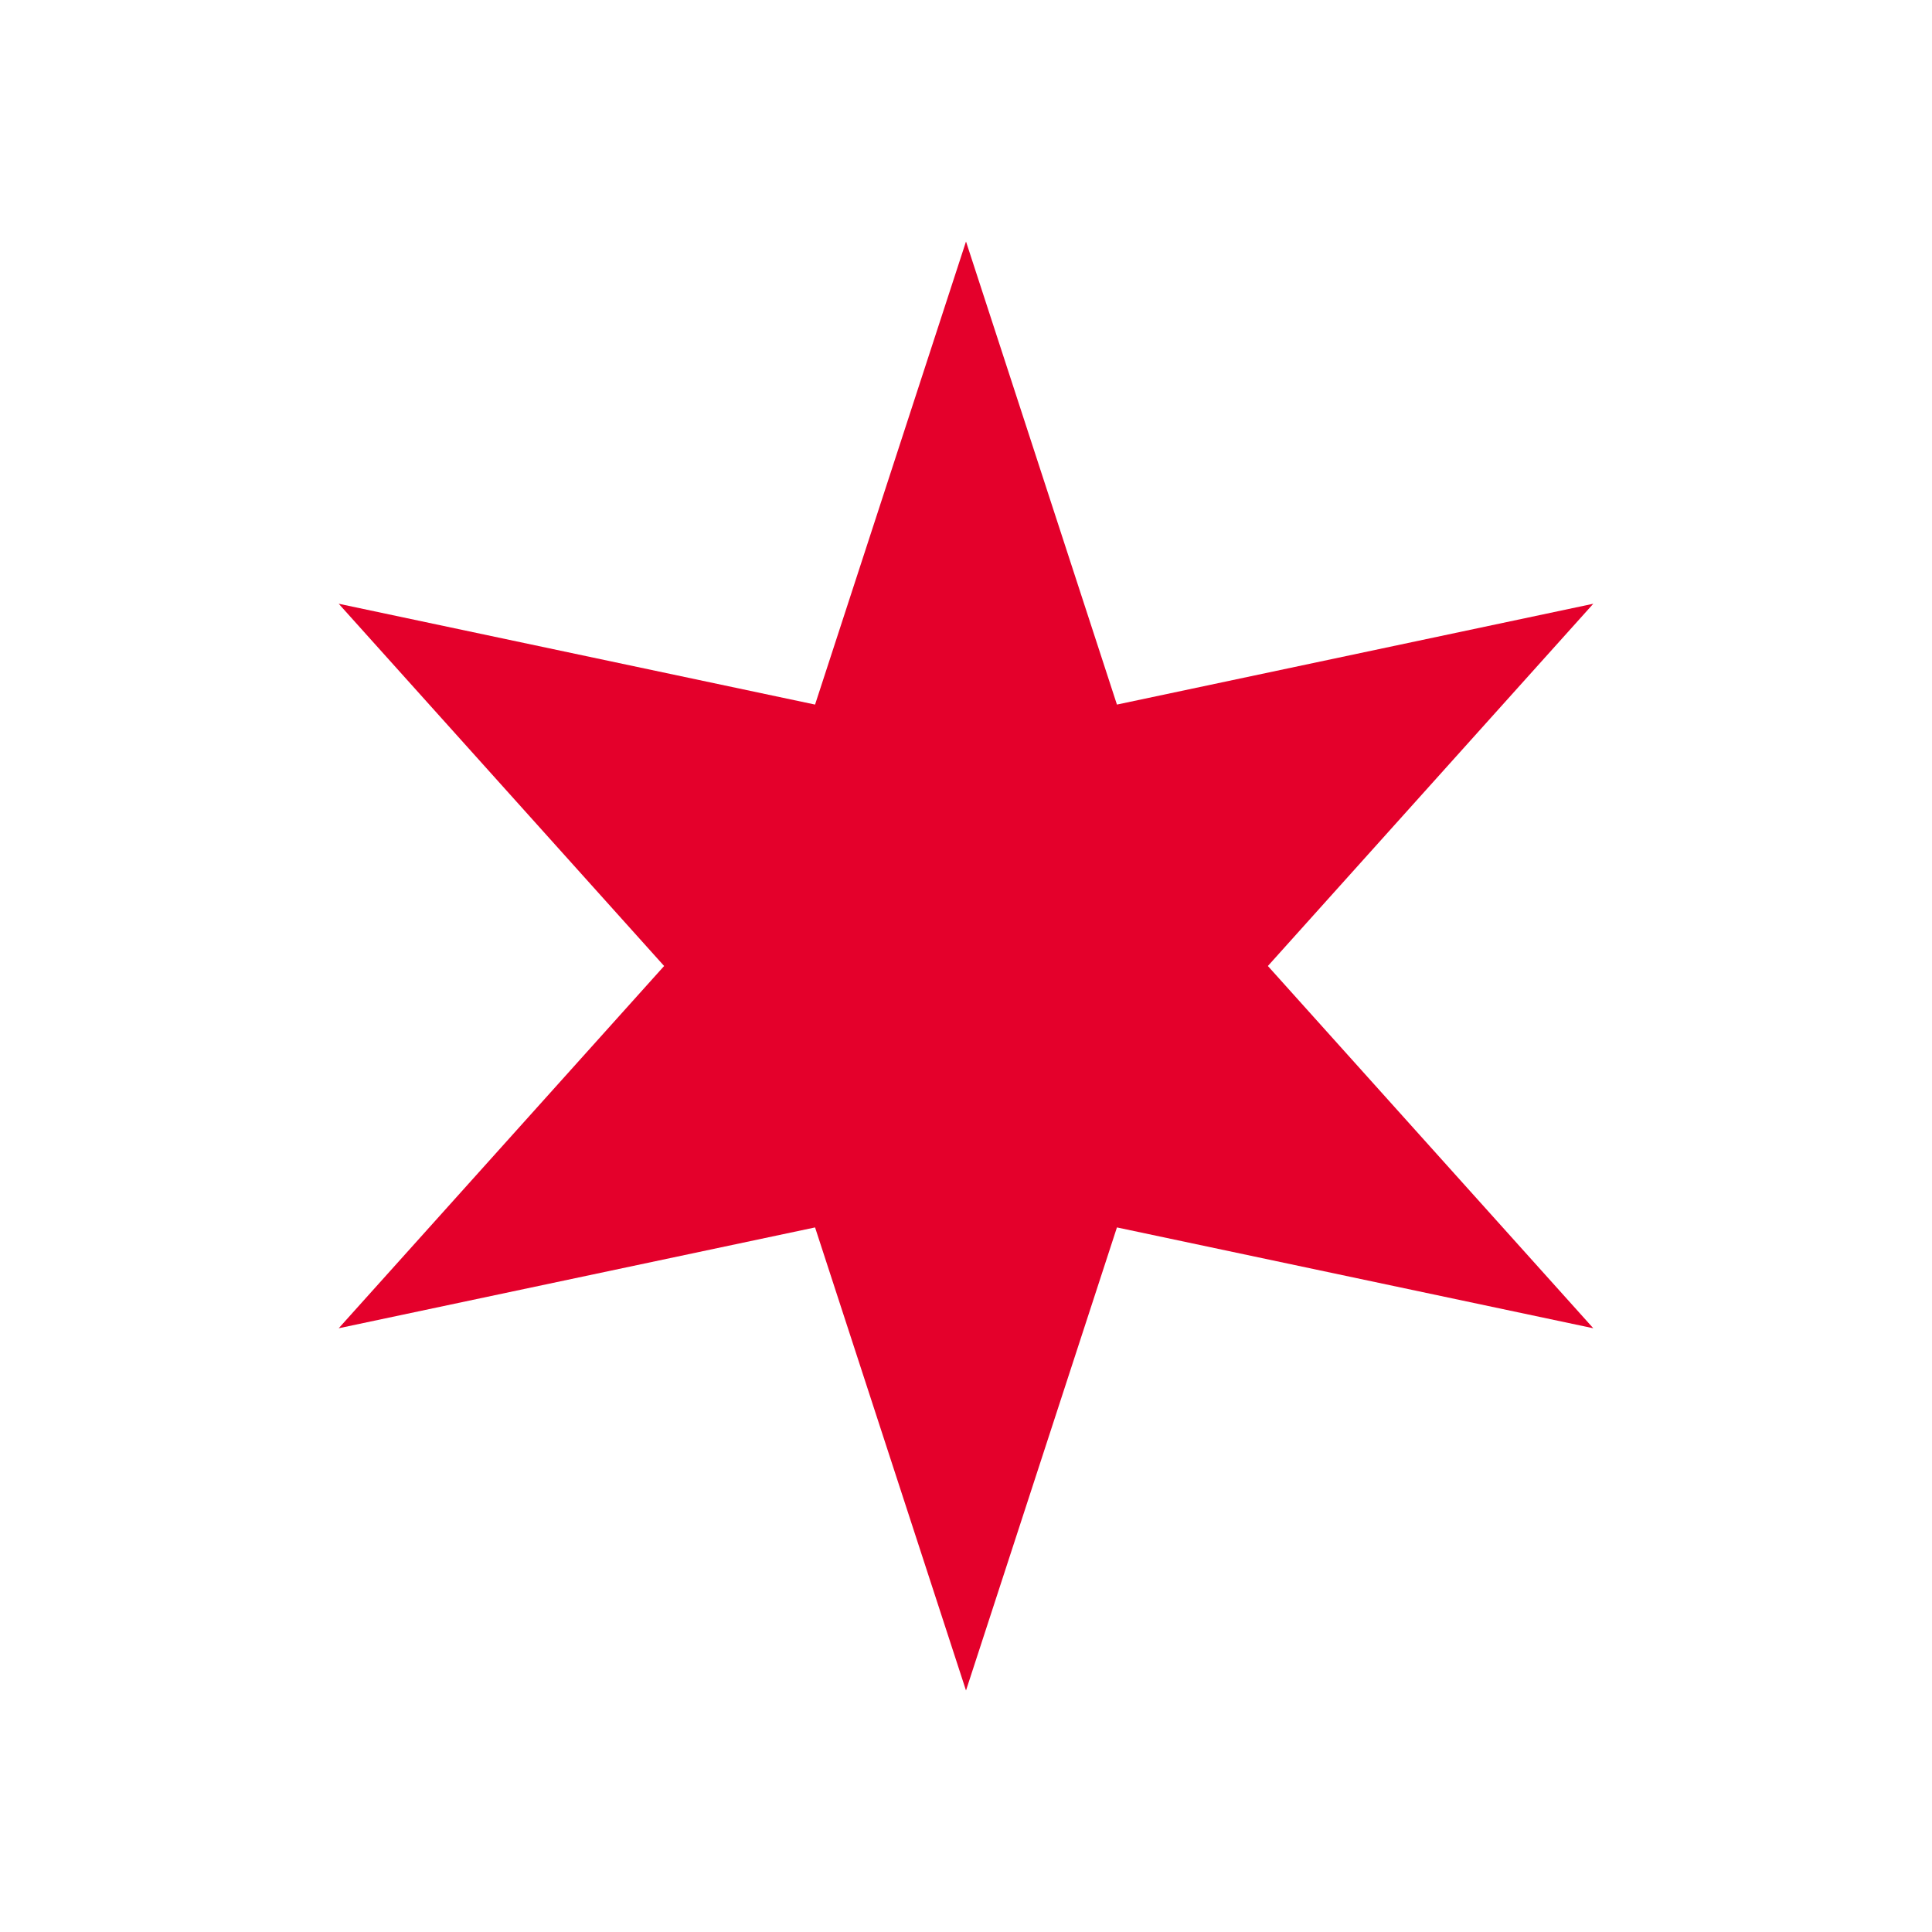
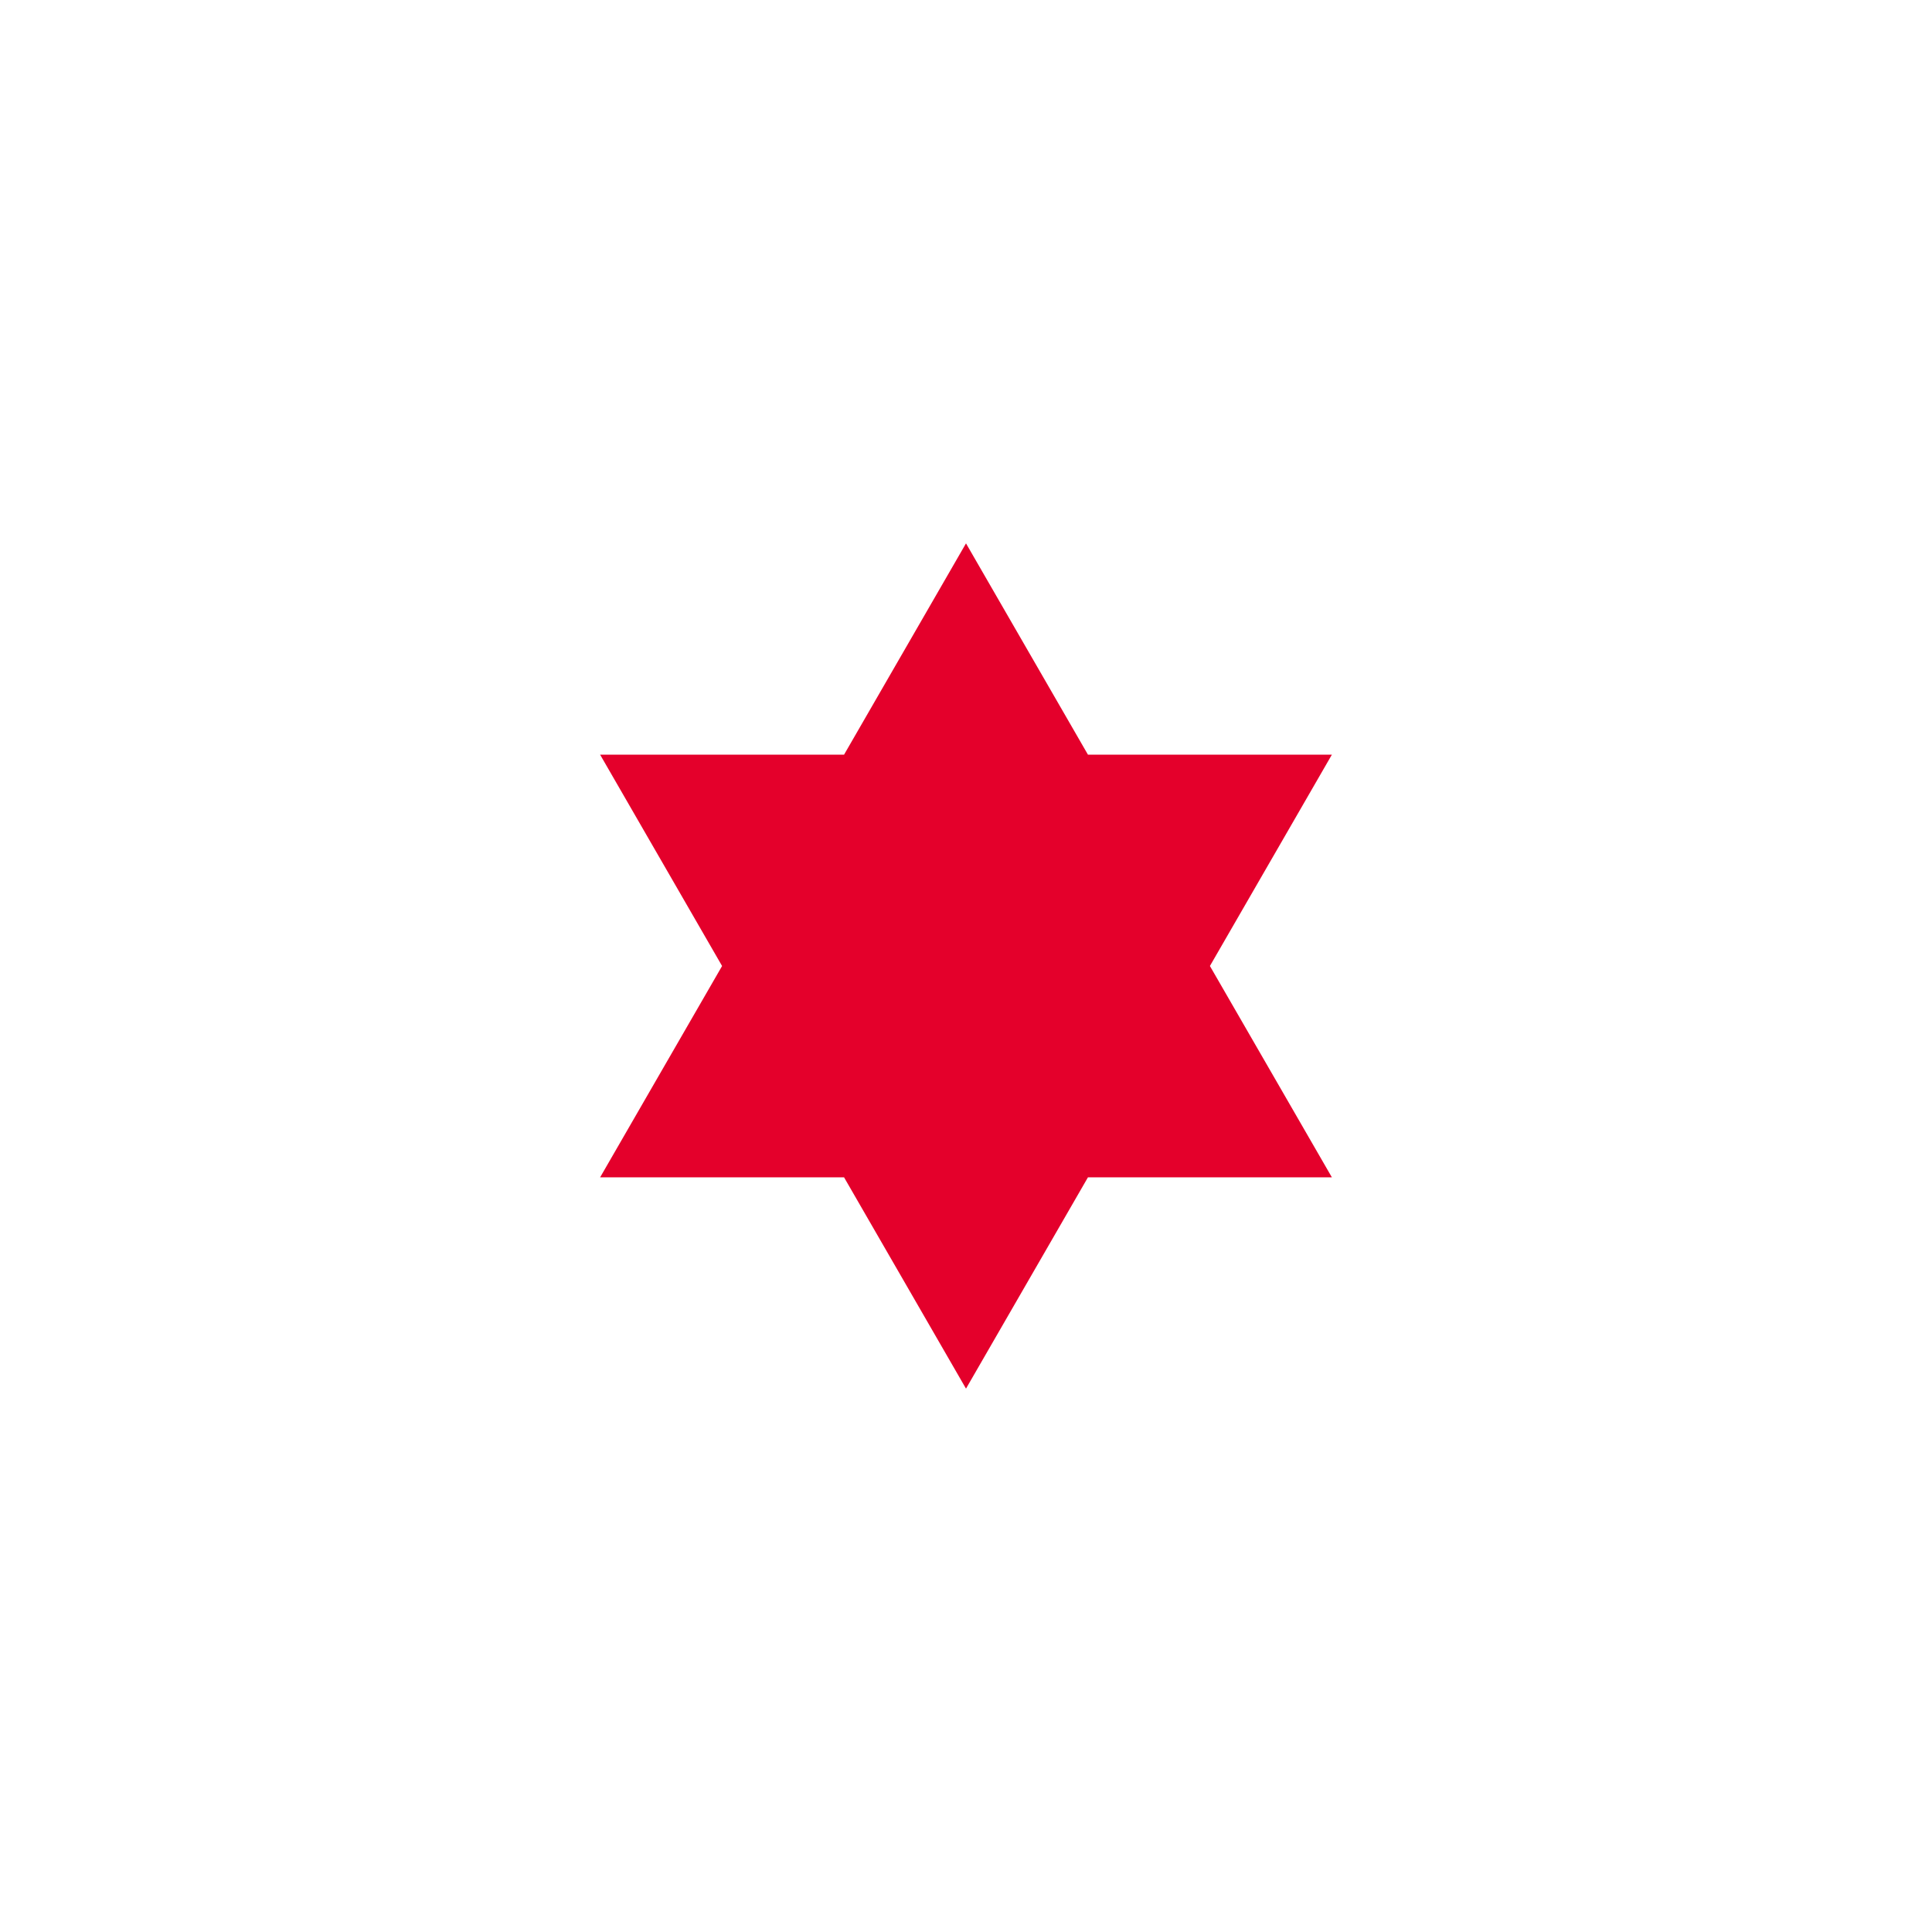
<svg xmlns="http://www.w3.org/2000/svg" viewBox="0 0 32 32" fill="none">
-   <path fill="#E4002B" d="M16 4 L13.5 11.67 L5.61 10 L11 16 L5.61 22 L13.5 20.33 L16 28 L18.5 20.33 L26.39 22 L21 16 L26.39 10 L18.5 11.67 Z" />
+   <path fill="#E4002B" d="M 16 9 L 9.94 19.5 L 22.06 19.5 Z M 22.06 12.5 L 9.94 12.5 L 16 23 Z" />
</svg>
